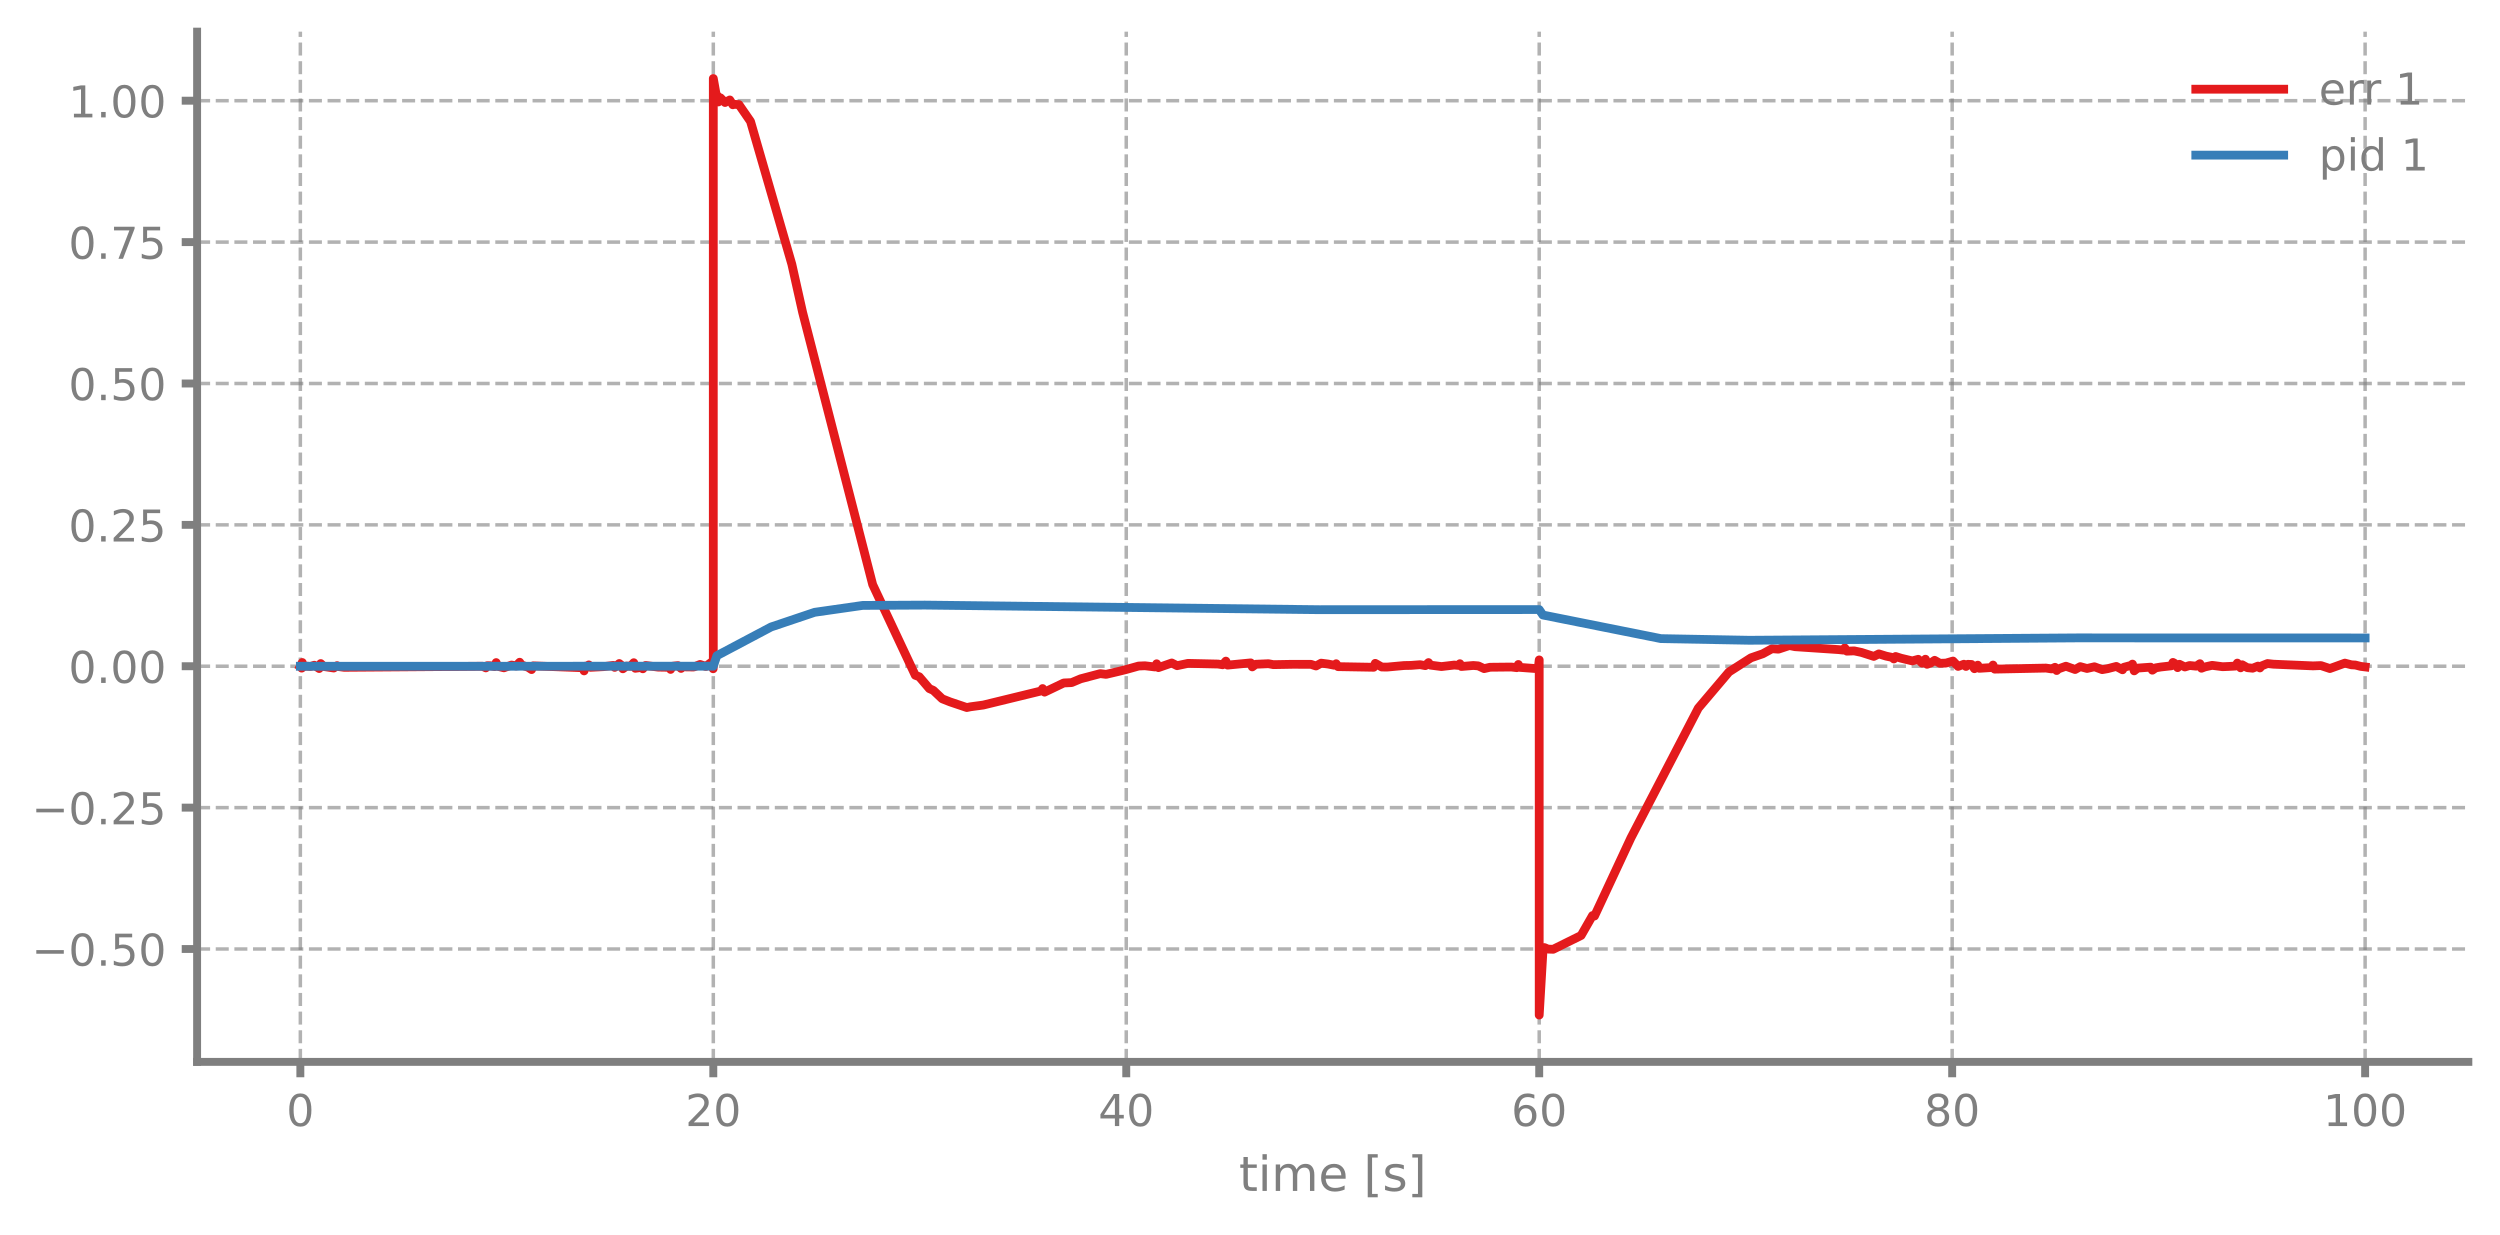
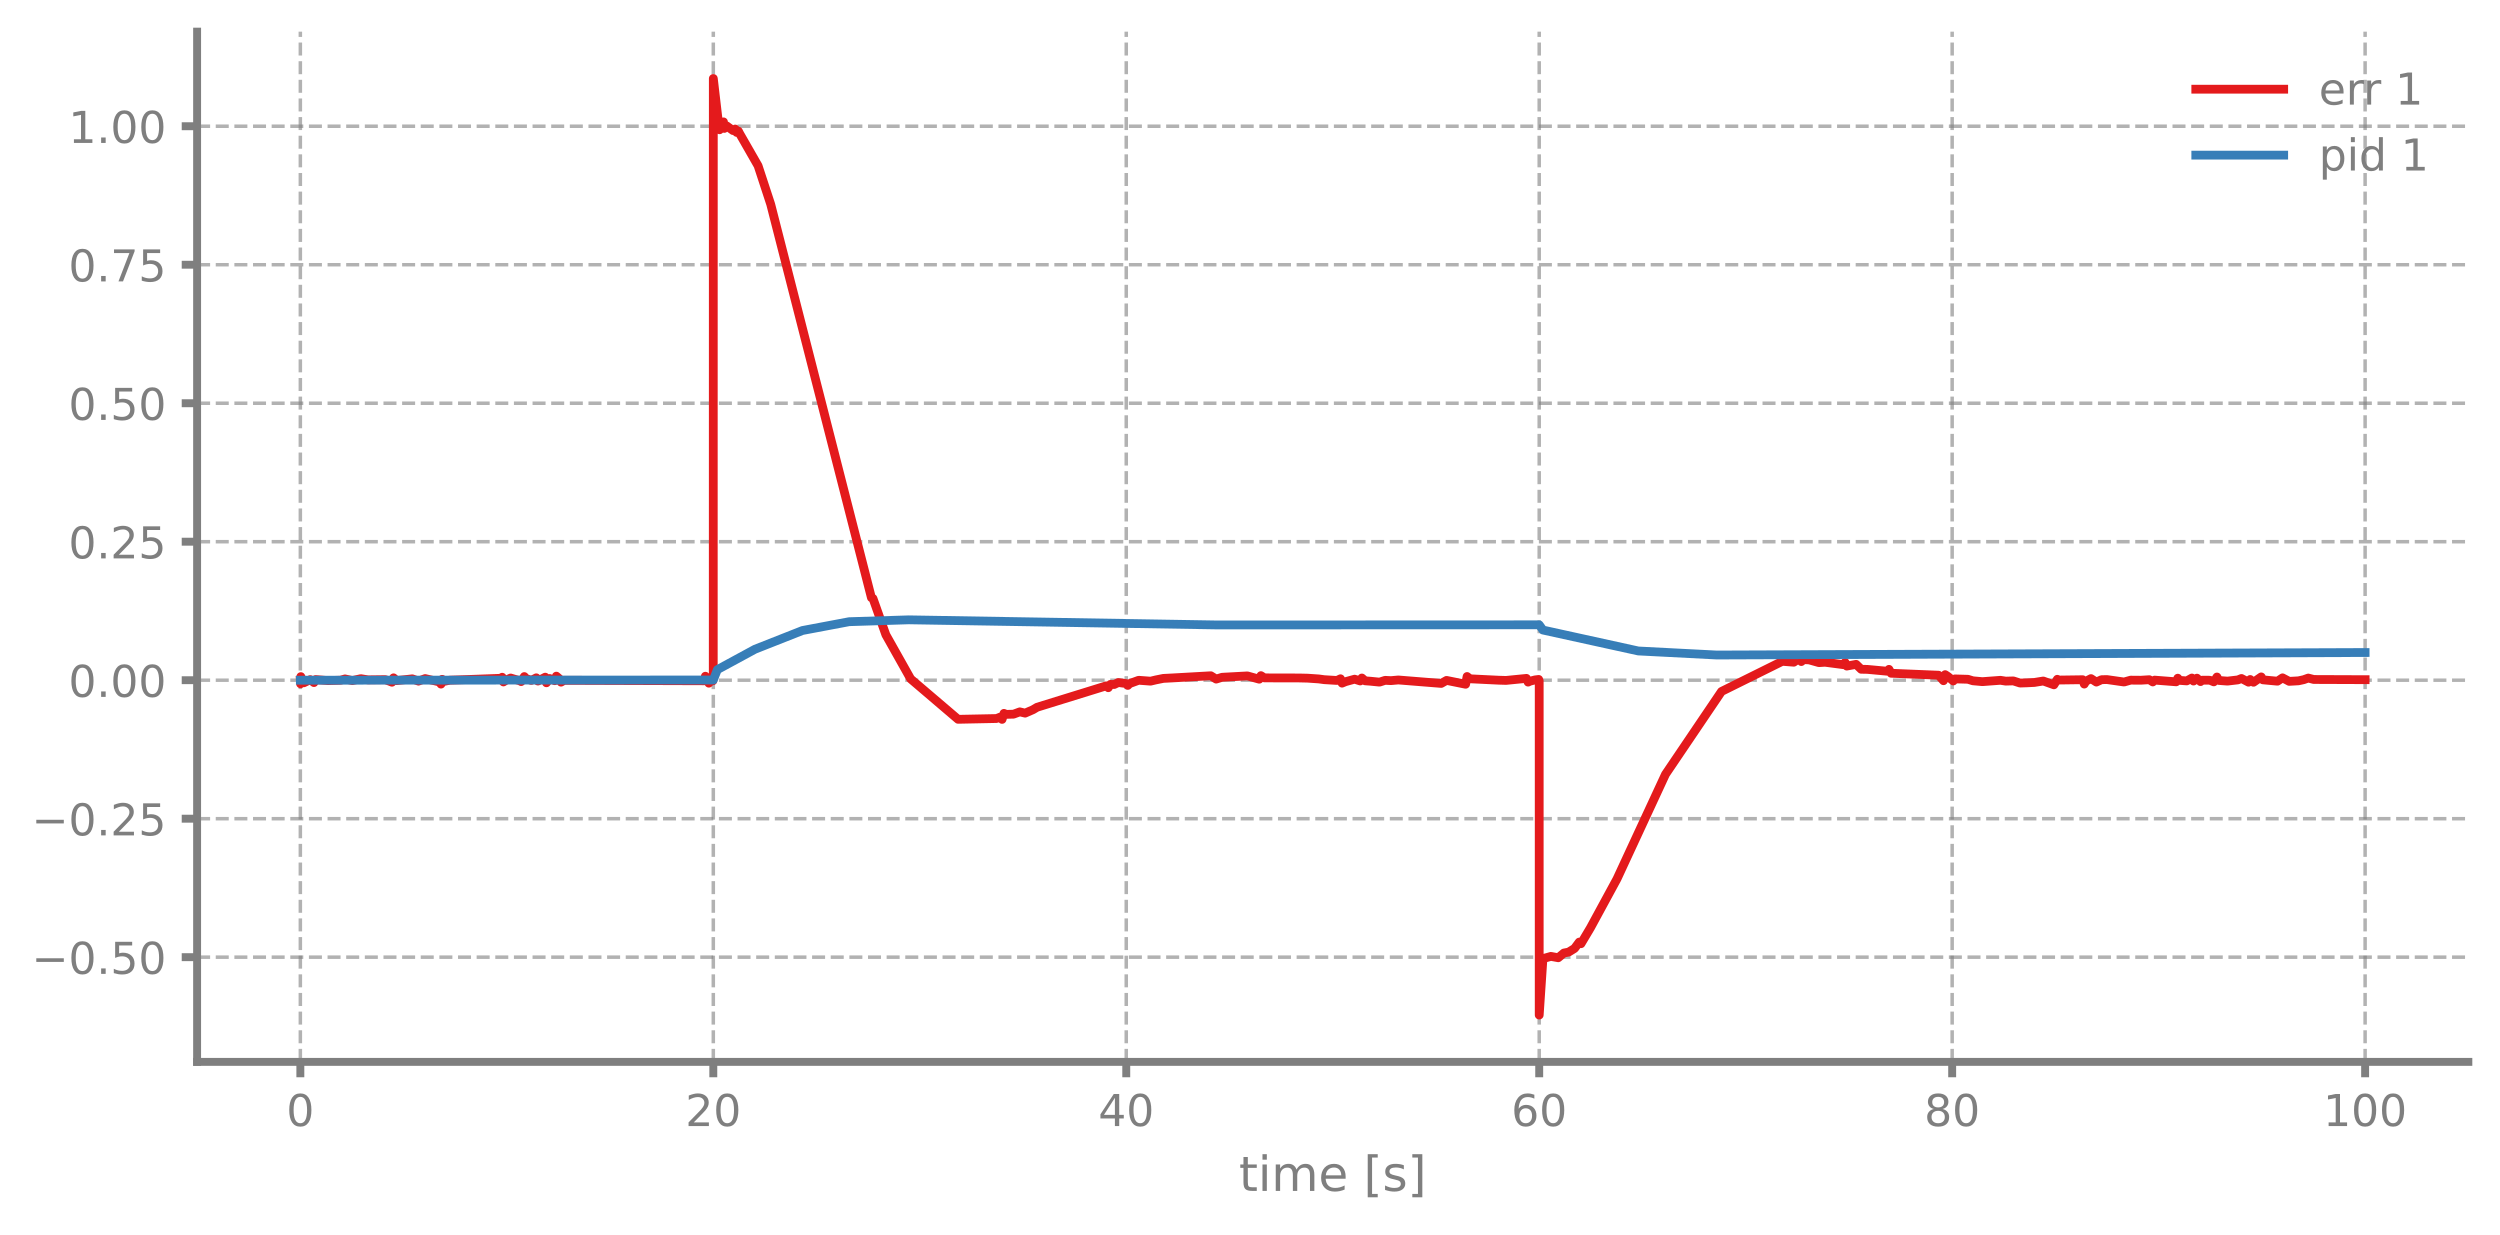
<svg xmlns="http://www.w3.org/2000/svg" xmlns:xlink="http://www.w3.org/1999/xlink" width="568.8pt" height="280.8pt" viewBox="0 0 568.8 280.8" version="1.1">
  <defs>
    <style type="text/css">*{stroke-linejoin: round; stroke-linecap: butt}</style>
  </defs>
  <g id="figure_1">
    <g id="patch_1">
      <path d="M 0 280.8  L 568.8 280.8  L 568.8 0  L 0 0  L 0 280.8  z " style="fill: none" />
    </g>
    <g id="axes_1">
      <g id="patch_2">
        <path d="M 44.845 241.599  L 561.6 241.599  L 561.6 7.2  L 44.845 7.2  L 44.845 241.599  z " style="fill: none" />
      </g>
      <g id="matplotlib.axis_1">
        <g id="xtick_1">
          <g id="line2d_1">
-             <path d="M 68.334 241.599  L 68.334 7.2  " clip-path="url(#p95e1f9a7b1)" style="fill: none; stroke-dasharray: 2.96,1.28; stroke-dashoffset: 0; stroke: #7f7f7f; stroke-opacity: 0.6; stroke-width: 0.8" />
+             <path d="M 68.334 241.599  L 68.334 7.2  " clip-path="url(#p761162a63c)" style="fill: none; stroke-dasharray: 2.96,1.28; stroke-dashoffset: 0; stroke: #7f7f7f; stroke-opacity: 0.6; stroke-width: 0.8" />
          </g>
          <g id="line2d_2">
            <defs>
-               <path id="m2f7bd6fad9" d="M 0 0  L 0 3.5  " style="stroke: #7f7f7f; stroke-width: 1.8" />
-             </defs>
-             <g>
-               <use xlink:href="#m2f7bd6fad9" x="68.334" y="241.599" style="fill: #7f7f7f; stroke: #7f7f7f; stroke-width: 1.8" />
+               <path id="mf335984072" d="M 0 0  L 0 3.5  " style="stroke: #7f7f7f; stroke-width: 1.8" />
+             </defs>
+             <g>
+               <use xlink:href="#mf335984072" x="68.334" y="241.599" style="fill: #7f7f7f; stroke: #7f7f7f; stroke-width: 1.8" />
            </g>
          </g>
          <g id="text_1">
            <g style="fill: #7f7f7f" transform="translate(65.15291 256.1968) scale(0.1 -0.1)">
              <defs>
                <path id="DejaVuSans-13" d="M 2034 4250  Q 1547 4250 1301 3770  Q 1056 3291 1056 2328  Q 1056 1369 1301 889  Q 1547 409 2034 409  Q 2525 409 2770 889  Q 3016 1369 3016 2328  Q 3016 3291 2770 3770  Q 2525 4250 2034 4250  z M 2034 4750  Q 2819 4750 3233 4129  Q 3647 3509 3647 2328  Q 3647 1150 3233 529  Q 2819 -91 2034 -91  Q 1250 -91 836 529  Q 422 1150 422 2328  Q 422 3509 836 4129  Q 1250 4750 2034 4750  z " transform="scale(0.015625)" />
              </defs>
              <use xlink:href="#DejaVuSans-13" />
            </g>
          </g>
        </g>
        <g id="xtick_2">
          <g id="line2d_3">
-             <path d="M 162.29 241.599  L 162.29 7.2  " clip-path="url(#p95e1f9a7b1)" style="fill: none; stroke-dasharray: 2.96,1.28; stroke-dashoffset: 0; stroke: #7f7f7f; stroke-opacity: 0.6; stroke-width: 0.8" />
+             <path d="M 162.29 241.599  L 162.29 7.2  " clip-path="url(#p761162a63c)" style="fill: none; stroke-dasharray: 2.96,1.28; stroke-dashoffset: 0; stroke: #7f7f7f; stroke-opacity: 0.6; stroke-width: 0.8" />
          </g>
          <g id="line2d_4">
            <g>
-               <use xlink:href="#m2f7bd6fad9" x="162.29" y="241.599" style="fill: #7f7f7f; stroke: #7f7f7f; stroke-width: 1.8" />
+               <use xlink:href="#mf335984072" x="162.29" y="241.599" style="fill: #7f7f7f; stroke: #7f7f7f; stroke-width: 1.8" />
            </g>
          </g>
          <g id="text_2">
            <g style="fill: #7f7f7f" transform="translate(155.9271 256.1968) scale(0.1 -0.1)">
              <defs>
                <path id="DejaVuSans-15" d="M 1228 531  L 3431 531  L 3431 0  L 469 0  L 469 531  Q 828 903 1448 1529  Q 2069 2156 2228 2338  Q 2531 2678 2651 2914  Q 2772 3150 2772 3378  Q 2772 3750 2511 3984  Q 2250 4219 1831 4219  Q 1534 4219 1204 4116  Q 875 4013 500 3803  L 500 4441  Q 881 4594 1212 4672  Q 1544 4750 1819 4750  Q 2544 4750 2975 4387  Q 3406 4025 3406 3419  Q 3406 3131 3298 2873  Q 3191 2616 2906 2266  Q 2828 2175 2409 1742  Q 1991 1309 1228 531  z " transform="scale(0.015625)" />
              </defs>
              <use xlink:href="#DejaVuSans-15" />
              <use xlink:href="#DejaVuSans-13" transform="translate(63.625 0)" />
            </g>
          </g>
        </g>
        <g id="xtick_3">
          <g id="line2d_5">
-             <path d="M 256.245 241.599  L 256.245 7.2  " clip-path="url(#p95e1f9a7b1)" style="fill: none; stroke-dasharray: 2.96,1.28; stroke-dashoffset: 0; stroke: #7f7f7f; stroke-opacity: 0.6; stroke-width: 0.8" />
+             <path d="M 256.245 241.599  L 256.245 7.2  " clip-path="url(#p761162a63c)" style="fill: none; stroke-dasharray: 2.96,1.28; stroke-dashoffset: 0; stroke: #7f7f7f; stroke-opacity: 0.6; stroke-width: 0.8" />
          </g>
          <g id="line2d_6">
            <g>
-               <use xlink:href="#m2f7bd6fad9" x="256.245" y="241.599" style="fill: #7f7f7f; stroke: #7f7f7f; stroke-width: 1.8" />
+               <use xlink:href="#mf335984072" x="256.245" y="241.599" style="fill: #7f7f7f; stroke: #7f7f7f; stroke-width: 1.8" />
            </g>
          </g>
          <g id="text_3">
            <g style="fill: #7f7f7f" transform="translate(249.8825 256.1968) scale(0.1 -0.1)">
              <defs>
                <path id="DejaVuSans-17" d="M 2419 4116  L 825 1625  L 2419 1625  L 2419 4116  z M 2253 4666  L 3047 4666  L 3047 1625  L 3713 1625  L 3713 1100  L 3047 1100  L 3047 0  L 2419 0  L 2419 1100  L 313 1100  L 313 1709  L 2253 4666  z " transform="scale(0.015625)" />
              </defs>
              <use xlink:href="#DejaVuSans-17" />
              <use xlink:href="#DejaVuSans-13" transform="translate(63.625 0)" />
            </g>
          </g>
        </g>
        <g id="xtick_4">
          <g id="line2d_7">
-             <path d="M 350.2 241.599  L 350.2 7.2  " clip-path="url(#p95e1f9a7b1)" style="fill: none; stroke-dasharray: 2.96,1.28; stroke-dashoffset: 0; stroke: #7f7f7f; stroke-opacity: 0.6; stroke-width: 0.8" />
+             <path d="M 350.2 241.599  L 350.2 7.2  " clip-path="url(#p761162a63c)" style="fill: none; stroke-dasharray: 2.96,1.28; stroke-dashoffset: 0; stroke: #7f7f7f; stroke-opacity: 0.6; stroke-width: 0.8" />
          </g>
          <g id="line2d_8">
            <g>
-               <use xlink:href="#m2f7bd6fad9" x="350.2" y="241.599" style="fill: #7f7f7f; stroke: #7f7f7f; stroke-width: 1.8" />
+               <use xlink:href="#mf335984072" x="350.2" y="241.599" style="fill: #7f7f7f; stroke: #7f7f7f; stroke-width: 1.8" />
            </g>
          </g>
          <g id="text_4">
            <g style="fill: #7f7f7f" transform="translate(343.8379 256.1968) scale(0.1 -0.1)">
              <defs>
                <path id="DejaVuSans-19" d="M 2113 2584  Q 1688 2584 1439 2293  Q 1191 2003 1191 1497  Q 1191 994 1439 701  Q 1688 409 2113 409  Q 2538 409 2786 701  Q 3034 994 3034 1497  Q 3034 2003 2786 2293  Q 2538 2584 2113 2584  z M 3366 4563  L 3366 3988  Q 3128 4100 2886 4159  Q 2644 4219 2406 4219  Q 1781 4219 1451 3797  Q 1122 3375 1075 2522  Q 1259 2794 1537 2939  Q 1816 3084 2150 3084  Q 2853 3084 3261 2657  Q 3669 2231 3669 1497  Q 3669 778 3244 343  Q 2819 -91 2113 -91  Q 1303 -91 875 529  Q 447 1150 447 2328  Q 447 3434 972 4092  Q 1497 4750 2381 4750  Q 2619 4750 2861 4703  Q 3103 4656 3366 4563  z " transform="scale(0.015625)" />
              </defs>
              <use xlink:href="#DejaVuSans-19" />
              <use xlink:href="#DejaVuSans-13" transform="translate(63.625 0)" />
            </g>
          </g>
        </g>
        <g id="xtick_5">
          <g id="line2d_9">
-             <path d="M 444.156 241.599  L 444.156 7.2  " clip-path="url(#p95e1f9a7b1)" style="fill: none; stroke-dasharray: 2.96,1.28; stroke-dashoffset: 0; stroke: #7f7f7f; stroke-opacity: 0.6; stroke-width: 0.8" />
+             <path d="M 444.156 241.599  L 444.156 7.2  " clip-path="url(#p761162a63c)" style="fill: none; stroke-dasharray: 2.96,1.28; stroke-dashoffset: 0; stroke: #7f7f7f; stroke-opacity: 0.6; stroke-width: 0.8" />
          </g>
          <g id="line2d_10">
            <g>
-               <use xlink:href="#m2f7bd6fad9" x="444.156" y="241.599" style="fill: #7f7f7f; stroke: #7f7f7f; stroke-width: 1.8" />
+               <use xlink:href="#mf335984072" x="444.156" y="241.599" style="fill: #7f7f7f; stroke: #7f7f7f; stroke-width: 1.8" />
            </g>
          </g>
          <g id="text_5">
            <g style="fill: #7f7f7f" transform="translate(437.7933 256.1968) scale(0.1 -0.1)">
              <defs>
                <path id="DejaVuSans-1b" d="M 2034 2216  Q 1584 2216 1326 1975  Q 1069 1734 1069 1313  Q 1069 891 1326 650  Q 1584 409 2034 409  Q 2484 409 2743 651  Q 3003 894 3003 1313  Q 3003 1734 2745 1975  Q 2488 2216 2034 2216  z M 1403 2484  Q 997 2584 770 2862  Q 544 3141 544 3541  Q 544 4100 942 4425  Q 1341 4750 2034 4750  Q 2731 4750 3128 4425  Q 3525 4100 3525 3541  Q 3525 3141 3298 2862  Q 3072 2584 2669 2484  Q 3125 2378 3379 2068  Q 3634 1759 3634 1313  Q 3634 634 3220 271  Q 2806 -91 2034 -91  Q 1263 -91 848 271  Q 434 634 434 1313  Q 434 1759 690 2068  Q 947 2378 1403 2484  z M 1172 3481  Q 1172 3119 1398 2916  Q 1625 2713 2034 2713  Q 2441 2713 2670 2916  Q 2900 3119 2900 3481  Q 2900 3844 2670 4047  Q 2441 4250 2034 4250  Q 1625 4250 1398 4047  Q 1172 3844 1172 3481  z " transform="scale(0.015625)" />
              </defs>
              <use xlink:href="#DejaVuSans-1b" />
              <use xlink:href="#DejaVuSans-13" transform="translate(63.625 0)" />
            </g>
          </g>
        </g>
        <g id="xtick_6">
          <g id="line2d_11">
-             <path d="M 538.111 241.599  L 538.111 7.2  " clip-path="url(#p95e1f9a7b1)" style="fill: none; stroke-dasharray: 2.96,1.28; stroke-dashoffset: 0; stroke: #7f7f7f; stroke-opacity: 0.6; stroke-width: 0.8" />
+             <path d="M 538.111 241.599  L 538.111 7.2  " clip-path="url(#p761162a63c)" style="fill: none; stroke-dasharray: 2.96,1.28; stroke-dashoffset: 0; stroke: #7f7f7f; stroke-opacity: 0.6; stroke-width: 0.8" />
          </g>
          <g id="line2d_12">
            <g>
-               <use xlink:href="#m2f7bd6fad9" x="538.111" y="241.599" style="fill: #7f7f7f; stroke: #7f7f7f; stroke-width: 1.8" />
+               <use xlink:href="#mf335984072" x="538.111" y="241.599" style="fill: #7f7f7f; stroke: #7f7f7f; stroke-width: 1.8" />
            </g>
          </g>
          <g id="text_6">
            <g style="fill: #7f7f7f" transform="translate(528.5674 256.1968) scale(0.1 -0.1)">
              <defs>
                <path id="DejaVuSans-14" d="M 794 531  L 1825 531  L 1825 4091  L 703 3866  L 703 4441  L 1819 4666  L 2450 4666  L 2450 531  L 3481 531  L 3481 0  L 794 0  L 794 531  z " transform="scale(0.015625)" />
              </defs>
              <use xlink:href="#DejaVuSans-14" />
              <use xlink:href="#DejaVuSans-13" transform="translate(63.625 0)" />
              <use xlink:href="#DejaVuSans-13" transform="translate(127.25 0)" />
            </g>
          </g>
        </g>
        <g id="text_7">
          <g style="fill: #7f7f7f" transform="translate(281.8921 270.9574) scale(0.11 -0.11)">
            <defs>
              <path id="DejaVuSans-57" d="M 1172 4494  L 1172 3500  L 2356 3500  L 2356 3053  L 1172 3053  L 1172 1153  Q 1172 725 1289 603  Q 1406 481 1766 481  L 2356 481  L 2356 0  L 1766 0  Q 1100 0 847 248  Q 594 497 594 1153  L 594 3053  L 172 3053  L 172 3500  L 594 3500  L 594 4494  L 1172 4494  z " transform="scale(0.015625)" />
              <path id="DejaVuSans-4c" d="M 603 3500  L 1178 3500  L 1178 0  L 603 0  L 603 3500  z M 603 4863  L 1178 4863  L 1178 4134  L 603 4134  L 603 4863  z " transform="scale(0.015625)" />
              <path id="DejaVuSans-50" d="M 3328 2828  Q 3544 3216 3844 3400  Q 4144 3584 4550 3584  Q 5097 3584 5394 3201  Q 5691 2819 5691 2113  L 5691 0  L 5113 0  L 5113 2094  Q 5113 2597 4934 2840  Q 4756 3084 4391 3084  Q 3944 3084 3684 2787  Q 3425 2491 3425 1978  L 3425 0  L 2847 0  L 2847 2094  Q 2847 2600 2669 2842  Q 2491 3084 2119 3084  Q 1678 3084 1418 2786  Q 1159 2488 1159 1978  L 1159 0  L 581 0  L 581 3500  L 1159 3500  L 1159 2956  Q 1356 3278 1631 3431  Q 1906 3584 2284 3584  Q 2666 3584 2933 3390  Q 3200 3197 3328 2828  z " transform="scale(0.015625)" />
              <path id="DejaVuSans-48" d="M 3597 1894  L 3597 1613  L 953 1613  Q 991 1019 1311 708  Q 1631 397 2203 397  Q 2534 397 2845 478  Q 3156 559 3463 722  L 3463 178  Q 3153 47 2828 -22  Q 2503 -91 2169 -91  Q 1331 -91 842 396  Q 353 884 353 1716  Q 353 2575 817 3079  Q 1281 3584 2069 3584  Q 2775 3584 3186 3129  Q 3597 2675 3597 1894  z M 3022 2063  Q 3016 2534 2758 2815  Q 2500 3097 2075 3097  Q 1594 3097 1305 2825  Q 1016 2553 972 2059  L 3022 2063  z " transform="scale(0.015625)" />
              <path id="DejaVuSans-3" transform="scale(0.015625)" />
              <path id="DejaVuSans-3e" d="M 550 4863  L 1875 4863  L 1875 4416  L 1125 4416  L 1125 -397  L 1875 -397  L 1875 -844  L 550 -844  L 550 4863  z " transform="scale(0.015625)" />
              <path id="DejaVuSans-56" d="M 2834 3397  L 2834 2853  Q 2591 2978 2328 3040  Q 2066 3103 1784 3103  Q 1356 3103 1142 2972  Q 928 2841 928 2578  Q 928 2378 1081 2264  Q 1234 2150 1697 2047  L 1894 2003  Q 2506 1872 2764 1633  Q 3022 1394 3022 966  Q 3022 478 2636 193  Q 2250 -91 1575 -91  Q 1294 -91 989 -36  Q 684 19 347 128  L 347 722  Q 666 556 975 473  Q 1284 391 1588 391  Q 1994 391 2212 530  Q 2431 669 2431 922  Q 2431 1156 2273 1281  Q 2116 1406 1581 1522  L 1381 1569  Q 847 1681 609 1914  Q 372 2147 372 2553  Q 372 3047 722 3315  Q 1072 3584 1716 3584  Q 2034 3584 2315 3537  Q 2597 3491 2834 3397  z " transform="scale(0.015625)" />
              <path id="DejaVuSans-40" d="M 1947 4863  L 1947 -844  L 622 -844  L 622 -397  L 1369 -397  L 1369 4416  L 622 4416  L 622 4863  L 1947 4863  z " transform="scale(0.015625)" />
            </defs>
            <use xlink:href="#DejaVuSans-57" />
            <use xlink:href="#DejaVuSans-4c" transform="translate(39.20312 0)" />
            <use xlink:href="#DejaVuSans-50" transform="translate(66.98438 0)" />
            <use xlink:href="#DejaVuSans-48" transform="translate(164.3906 0)" />
            <use xlink:href="#DejaVuSans-3" transform="translate(225.9219 0)" />
            <use xlink:href="#DejaVuSans-3e" transform="translate(257.7031 0)" />
            <use xlink:href="#DejaVuSans-56" transform="translate(296.7188 0)" />
            <use xlink:href="#DejaVuSans-40" transform="translate(348.8125 0)" />
          </g>
        </g>
      </g>
      <g id="matplotlib.axis_2">
        <g id="ytick_1">
          <g id="line2d_13">
-             <path d="M 44.845 215.917  L 561.6 215.917  " clip-path="url(#p95e1f9a7b1)" style="fill: none; stroke-dasharray: 2.96,1.28; stroke-dashoffset: 0; stroke: #7f7f7f; stroke-opacity: 0.6; stroke-width: 0.8" />
+             <path d="M 44.845 217.776  L 561.6 217.776  " clip-path="url(#p761162a63c)" style="fill: none; stroke-dasharray: 2.96,1.28; stroke-dashoffset: 0; stroke: #7f7f7f; stroke-opacity: 0.6; stroke-width: 0.8" />
          </g>
          <g id="line2d_14">
            <defs>
-               <path id="m8bd00903ae" d="M 0 0  L -3.5 0  " style="stroke: #7f7f7f; stroke-width: 1.8" />
-             </defs>
-             <g>
-               <use xlink:href="#m8bd00903ae" x="44.845" y="215.917" style="fill: #7f7f7f; stroke: #7f7f7f; stroke-width: 1.8" />
+               <path id="m9ffe0c17ba" d="M 0 0  L -3.5 0  " style="stroke: #7f7f7f; stroke-width: 1.8" />
+             </defs>
+             <g>
+               <use xlink:href="#m9ffe0c17ba" x="44.845" y="217.776" style="fill: #7f7f7f; stroke: #7f7f7f; stroke-width: 1.8" />
            </g>
          </g>
          <g id="text_8">
-             <g style="fill: #7f7f7f" transform="translate(7.2 219.7157) scale(0.1 -0.1)">
+             <g style="fill: #7f7f7f" transform="translate(7.2 221.575) scale(0.1 -0.1)">
              <defs>
                <path id="DejaVuSans-c9c" d="M 678 2272  L 4684 2272  L 4684 1741  L 678 1741  L 678 2272  z " transform="scale(0.015625)" />
                <path id="DejaVuSans-11" d="M 684 794  L 1344 794  L 1344 0  L 684 0  L 684 794  z " transform="scale(0.015625)" />
                <path id="DejaVuSans-18" d="M 691 4666  L 3169 4666  L 3169 4134  L 1269 4134  L 1269 2991  Q 1406 3038 1543 3061  Q 1681 3084 1819 3084  Q 2600 3084 3056 2656  Q 3513 2228 3513 1497  Q 3513 744 3044 326  Q 2575 -91 1722 -91  Q 1428 -91 1123 -41  Q 819 9 494 109  L 494 744  Q 775 591 1075 516  Q 1375 441 1709 441  Q 2250 441 2565 725  Q 2881 1009 2881 1497  Q 2881 1984 2565 2268  Q 2250 2553 1709 2553  Q 1456 2553 1204 2497  Q 953 2441 691 2322  L 691 4666  z " transform="scale(0.015625)" />
              </defs>
              <use xlink:href="#DejaVuSans-c9c" />
              <use xlink:href="#DejaVuSans-13" transform="translate(83.79688 0)" />
              <use xlink:href="#DejaVuSans-11" transform="translate(147.4219 0)" />
              <use xlink:href="#DejaVuSans-18" transform="translate(179.2031 0)" />
              <use xlink:href="#DejaVuSans-13" transform="translate(242.8281 0)" />
            </g>
          </g>
        </g>
        <g id="ytick_2">
          <g id="line2d_15">
-             <path d="M 44.845 183.75  L 561.6 183.75  " clip-path="url(#p95e1f9a7b1)" style="fill: none; stroke-dasharray: 2.96,1.28; stroke-dashoffset: 0; stroke: #7f7f7f; stroke-opacity: 0.6; stroke-width: 0.8" />
+             <path d="M 44.845 186.267  L 561.6 186.267  " clip-path="url(#p761162a63c)" style="fill: none; stroke-dasharray: 2.96,1.28; stroke-dashoffset: 0; stroke: #7f7f7f; stroke-opacity: 0.6; stroke-width: 0.8" />
          </g>
          <g id="line2d_16">
            <g>
-               <use xlink:href="#m8bd00903ae" x="44.845" y="183.75" style="fill: #7f7f7f; stroke: #7f7f7f; stroke-width: 1.8" />
+               <use xlink:href="#m9ffe0c17ba" x="44.845" y="186.267" style="fill: #7f7f7f; stroke: #7f7f7f; stroke-width: 1.8" />
            </g>
          </g>
          <g id="text_9">
-             <g style="fill: #7f7f7f" transform="translate(7.2 187.5487) scale(0.1 -0.1)">
+             <g style="fill: #7f7f7f" transform="translate(7.2 190.0662) scale(0.1 -0.1)">
              <use xlink:href="#DejaVuSans-c9c" />
              <use xlink:href="#DejaVuSans-13" transform="translate(83.79688 0)" />
              <use xlink:href="#DejaVuSans-11" transform="translate(147.4219 0)" />
              <use xlink:href="#DejaVuSans-15" transform="translate(179.2031 0)" />
              <use xlink:href="#DejaVuSans-18" transform="translate(242.8281 0)" />
            </g>
          </g>
        </g>
        <g id="ytick_3">
          <g id="line2d_17">
-             <path d="M 44.845 151.583  L 561.6 151.583  " clip-path="url(#p95e1f9a7b1)" style="fill: none; stroke-dasharray: 2.96,1.28; stroke-dashoffset: 0; stroke: #7f7f7f; stroke-opacity: 0.6; stroke-width: 0.8" />
+             <path d="M 44.845 154.759  L 561.6 154.759  " clip-path="url(#p761162a63c)" style="fill: none; stroke-dasharray: 2.96,1.28; stroke-dashoffset: 0; stroke: #7f7f7f; stroke-opacity: 0.6; stroke-width: 0.8" />
          </g>
          <g id="line2d_18">
            <g>
-               <use xlink:href="#m8bd00903ae" x="44.845" y="151.583" style="fill: #7f7f7f; stroke: #7f7f7f; stroke-width: 1.8" />
+               <use xlink:href="#m9ffe0c17ba" x="44.845" y="154.759" style="fill: #7f7f7f; stroke: #7f7f7f; stroke-width: 1.8" />
            </g>
          </g>
          <g id="text_10">
-             <g style="fill: #7f7f7f" transform="translate(15.57969 155.3818) scale(0.1 -0.1)">
+             <g style="fill: #7f7f7f" transform="translate(15.57969 158.5573) scale(0.1 -0.1)">
              <use xlink:href="#DejaVuSans-13" />
              <use xlink:href="#DejaVuSans-11" transform="translate(63.625 0)" />
              <use xlink:href="#DejaVuSans-13" transform="translate(95.40625 0)" />
              <use xlink:href="#DejaVuSans-13" transform="translate(159.0312 0)" />
            </g>
          </g>
        </g>
        <g id="ytick_4">
          <g id="line2d_19">
-             <path d="M 44.845 119.416  L 561.6 119.416  " clip-path="url(#p95e1f9a7b1)" style="fill: none; stroke-dasharray: 2.96,1.28; stroke-dashoffset: 0; stroke: #7f7f7f; stroke-opacity: 0.6; stroke-width: 0.8" />
+             <path d="M 44.845 123.25  L 561.6 123.25  " clip-path="url(#p761162a63c)" style="fill: none; stroke-dasharray: 2.96,1.28; stroke-dashoffset: 0; stroke: #7f7f7f; stroke-opacity: 0.6; stroke-width: 0.8" />
          </g>
          <g id="line2d_20">
            <g>
-               <use xlink:href="#m8bd00903ae" x="44.845" y="119.416" style="fill: #7f7f7f; stroke: #7f7f7f; stroke-width: 1.8" />
+               <use xlink:href="#m9ffe0c17ba" x="44.845" y="123.25" style="fill: #7f7f7f; stroke: #7f7f7f; stroke-width: 1.8" />
            </g>
          </g>
          <g id="text_11">
-             <g style="fill: #7f7f7f" transform="translate(15.57969 123.2148) scale(0.1 -0.1)">
+             <g style="fill: #7f7f7f" transform="translate(15.57969 127.0485) scale(0.1 -0.1)">
              <use xlink:href="#DejaVuSans-13" />
              <use xlink:href="#DejaVuSans-11" transform="translate(63.625 0)" />
              <use xlink:href="#DejaVuSans-15" transform="translate(95.40625 0)" />
              <use xlink:href="#DejaVuSans-18" transform="translate(159.0312 0)" />
            </g>
          </g>
        </g>
        <g id="ytick_5">
          <g id="line2d_21">
-             <path d="M 44.845 87.249  L 561.6 87.249  " clip-path="url(#p95e1f9a7b1)" style="fill: none; stroke-dasharray: 2.96,1.28; stroke-dashoffset: 0; stroke: #7f7f7f; stroke-opacity: 0.6; stroke-width: 0.8" />
+             <path d="M 44.845 91.741  L 561.6 91.741  " clip-path="url(#p761162a63c)" style="fill: none; stroke-dasharray: 2.96,1.28; stroke-dashoffset: 0; stroke: #7f7f7f; stroke-opacity: 0.6; stroke-width: 0.8" />
          </g>
          <g id="line2d_22">
            <g>
-               <use xlink:href="#m8bd00903ae" x="44.845" y="87.249" style="fill: #7f7f7f; stroke: #7f7f7f; stroke-width: 1.8" />
+               <use xlink:href="#m9ffe0c17ba" x="44.845" y="91.741" style="fill: #7f7f7f; stroke: #7f7f7f; stroke-width: 1.8" />
            </g>
          </g>
          <g id="text_12">
-             <g style="fill: #7f7f7f" transform="translate(15.57969 91.04784) scale(0.1 -0.1)">
+             <g style="fill: #7f7f7f" transform="translate(15.57969 95.53968) scale(0.1 -0.1)">
              <use xlink:href="#DejaVuSans-13" />
              <use xlink:href="#DejaVuSans-11" transform="translate(63.625 0)" />
              <use xlink:href="#DejaVuSans-18" transform="translate(95.40625 0)" />
              <use xlink:href="#DejaVuSans-13" transform="translate(159.0312 0)" />
            </g>
          </g>
        </g>
        <g id="ytick_6">
          <g id="line2d_23">
-             <path d="M 44.845 55.082  L 561.6 55.082  " clip-path="url(#p95e1f9a7b1)" style="fill: none; stroke-dasharray: 2.96,1.28; stroke-dashoffset: 0; stroke: #7f7f7f; stroke-opacity: 0.6; stroke-width: 0.8" />
+             <path d="M 44.845 60.232  L 561.6 60.232  " clip-path="url(#p761162a63c)" style="fill: none; stroke-dasharray: 2.96,1.28; stroke-dashoffset: 0; stroke: #7f7f7f; stroke-opacity: 0.6; stroke-width: 0.8" />
          </g>
          <g id="line2d_24">
            <g>
-               <use xlink:href="#m8bd00903ae" x="44.845" y="55.082" style="fill: #7f7f7f; stroke: #7f7f7f; stroke-width: 1.8" />
+               <use xlink:href="#m9ffe0c17ba" x="44.845" y="60.232" style="fill: #7f7f7f; stroke: #7f7f7f; stroke-width: 1.8" />
            </g>
          </g>
          <g id="text_13">
-             <g style="fill: #7f7f7f" transform="translate(15.57969 58.88088) scale(0.1 -0.1)">
+             <g style="fill: #7f7f7f" transform="translate(15.57969 64.03085) scale(0.1 -0.1)">
              <defs>
                <path id="DejaVuSans-1a" d="M 525 4666  L 3525 4666  L 3525 4397  L 1831 0  L 1172 0  L 2766 4134  L 525 4134  L 525 4666  z " transform="scale(0.015625)" />
              </defs>
              <use xlink:href="#DejaVuSans-13" />
              <use xlink:href="#DejaVuSans-11" transform="translate(63.625 0)" />
              <use xlink:href="#DejaVuSans-1a" transform="translate(95.40625 0)" />
              <use xlink:href="#DejaVuSans-18" transform="translate(159.0312 0)" />
            </g>
          </g>
        </g>
        <g id="ytick_7">
          <g id="line2d_25">
-             <path d="M 44.845 22.915  L 561.6 22.915  " clip-path="url(#p95e1f9a7b1)" style="fill: none; stroke-dasharray: 2.96,1.28; stroke-dashoffset: 0; stroke: #7f7f7f; stroke-opacity: 0.6; stroke-width: 0.8" />
+             <path d="M 44.845 28.723  L 561.6 28.723  " clip-path="url(#p761162a63c)" style="fill: none; stroke-dasharray: 2.96,1.28; stroke-dashoffset: 0; stroke: #7f7f7f; stroke-opacity: 0.6; stroke-width: 0.8" />
          </g>
          <g id="line2d_26">
            <g>
-               <use xlink:href="#m8bd00903ae" x="44.845" y="22.915" style="fill: #7f7f7f; stroke: #7f7f7f; stroke-width: 1.8" />
+               <use xlink:href="#m9ffe0c17ba" x="44.845" y="28.723" style="fill: #7f7f7f; stroke: #7f7f7f; stroke-width: 1.8" />
            </g>
          </g>
          <g id="text_14">
-             <g style="fill: #7f7f7f" transform="translate(15.57969 26.71392) scale(0.1 -0.1)">
+             <g style="fill: #7f7f7f" transform="translate(15.57969 32.52202) scale(0.1 -0.1)">
              <use xlink:href="#DejaVuSans-14" />
              <use xlink:href="#DejaVuSans-11" transform="translate(63.625 0)" />
              <use xlink:href="#DejaVuSans-13" transform="translate(95.40625 0)" />
              <use xlink:href="#DejaVuSans-13" transform="translate(159.0312 0)" />
            </g>
          </g>
        </g>
      </g>
      <g id="line2d_27">
-         <path d="M 68.334 151.583  L 68.774 150.736  L 68.641 152.012  L 69.28 151.531  L 70.645 151.635  L 71.512 151.358  L 72.619 152.104  L 72.973 150.975  L 73.669 151.64  L 74.87 151.827  L 75.94 151.987  L 76.691 151.452  L 77.045 151.658  L 78.323 151.834  L 109.754 151.585  L 110.537 151.954  L 110.862 151.463  L 111.569 151.478  L 112.537 151.657  L 112.887 150.753  L 113.265 151.6  L 114.651 151.94  L 116.395 151.308  L 117.437 151.521  L 118.235 150.672  L 118.639 151.284  L 120.168 151.829  L 120.943 152.342  L 121.305 151.496  L 132.62 151.925  L 132.892 152.639  L 133.227 151.56  L 133.548 151.654  L 133.962 151.281  L 134.36 151.832  L 137.344 151.673  L 139.533 151.393  L 139.85 151.842  L 140.206 151.569  L 140.894 150.967  L 141.354 151.347  L 141.71 152.164  L 142.529 151.546  L 143.469 151.576  L 144.193 150.782  L 144.542 152.048  L 145.92 151.854  L 146.254 152.164  L 146.901 151.409  L 149.728 151.783  L 152.188 151.825  L 152.578 152.303  L 152.992 151.59  L 154.249 151.439  L 154.959 152.079  L 155.29 151.723  L 157.85 151.759  L 159.275 151.174  L 160.591 151.629  L 162.075 150.505  L 162.256 152.155  L 162.289 150.702  L 162.292 17.855  L 163.103 22.436  L 163.299 21.857  L 163.454 23.191  L 163.92 22.262  L 164.965 23.324  L 166.043 22.742  L 166.733 23.837  L 167.019 23.738  L 168.12 23.798  L 170.758 27.624  L 180.158 60.121  L 182.607 71.063  L 198.555 133.019  L 208.242 153.636  L 209.147 153.975  L 211.45 156.675  L 212.348 157.07  L 214.373 158.988  L 216.162 159.696  L 219.961 160.978  L 220.801 160.808  L 223.713 160.413  L 236.868 157.209  L 237.213 156.66  L 237.659 157.476  L 242.027 155.388  L 243.806 155.308  L 245.873 154.439  L 250.332 153.263  L 251.657 153.43  L 254.556 152.745  L 256.095 152.365  L 259.05 151.538  L 260.493 151.477  L 262.784 151.748  L 263.163 151.024  L 263.566 151.897  L 266.596 150.84  L 267.819 151.456  L 270.284 150.93  L 277.114 151.085  L 278.177 151.245  L 278.911 150.421  L 279.305 151.326  L 284.559 150.82  L 284.916 151.729  L 285.706 151.134  L 288.584 151.006  L 289.728 151.219  L 294.063 151.141  L 298.259 151.147  L 299.416 151.525  L 300.593 150.881  L 302.163 151.081  L 303.549 151.353  L 304.007 151.013  L 304.426 151.673  L 312.538 151.816  L 312.897 150.927  L 313.248 151.118  L 314.374 151.758  L 315.571 151.777  L 319.467 151.421  L 321.017 151.392  L 323.11 151.232  L 324.285 151.445  L 325.015 150.755  L 325.458 151.329  L 327.96 151.657  L 330.862 151.314  L 331.772 151.39  L 332.153 151.008  L 332.499 151.644  L 335.198 151.41  L 336.339 151.501  L 337.674 152.125  L 339.014 151.814  L 343.865 151.763  L 345.112 151.908  L 345.455 151.181  L 345.795 151.842  L 349.976 152.154  L 350.2 150.145  L 350.201 230.945  L 351.033 216.731  L 351.392 215.594  L 352.2 215.94  L 353.381 215.982  L 359.736 212.836  L 362.33 208.306  L 362.783 208.414  L 371.071 190.631  L 386.398 161.114  L 393.384 152.874  L 398.387 149.668  L 401.074 148.742  L 403.177 147.591  L 404.622 147.703  L 407.126 146.874  L 408.403 147.135  L 418.309 147.798  L 419.38 147.912  L 419.716 147.413  L 420.197 148.154  L 421.857 148.09  L 423.525 148.442  L 426.328 149.345  L 427.471 148.771  L 429.125 149.282  L 430.467 149.564  L 430.895 149.925  L 431.289 149.365  L 432.506 149.752  L 435.088 150.369  L 436.435 150.005  L 437.322 150.877  L 437.681 150.413  L 438.071 149.985  L 438.443 151.143  L 439.294 150.839  L 440.169 150.238  L 441.367 150.912  L 442.725 150.868  L 444.352 150.406  L 445.507 151.621  L 446.833 151.124  L 447.301 151.632  L 447.723 151.145  L 448.568 151.177  L 449.228 152.143  L 449.609 151.627  L 449.98 151.338  L 450.32 152.055  L 453.067 151.883  L 453.451 151.314  L 453.826 152.24  L 465.504 152  L 466.776 152.194  L 467.554 151.825  L 467.932 152.558  L 468.335 152.187  L 470.039 151.577  L 472.13 152.33  L 473.299 151.672  L 474.842 152.094  L 476.523 151.702  L 478.293 152.356  L 479.543 152.134  L 481.501 151.623  L 482.914 152.39  L 483.234 151.817  L 484.847 151.391  L 485.18 151.099  L 485.569 152.632  L 486.352 152.004  L 489.315 151.791  L 489.704 152.481  L 490.486 151.942  L 491.625 151.756  L 494.02 151.49  L 494.388 150.717  L 494.757 150.916  L 495.452 151.899  L 495.873 151.137  L 497.104 151.751  L 498.181 151.416  L 499.686 151.567  L 500.529 151.006  L 500.882 152.039  L 501.65 151.744  L 503.303 151.378  L 505.684 151.69  L 506.994 151.633  L 508.63 151.546  L 509.037 150.868  L 509.414 151.371  L 509.782 151.946  L 510.155 151.252  L 511.3 151.908  L 512.52 152.031  L 513.733 151.549  L 514.175 151.97  L 514.583 151.497  L 515.907 150.967  L 517.239 151.116  L 526.267 151.501  L 528.061 151.431  L 530.091 152.108  L 531.829 151.485  L 533.508 150.872  L 535.001 151.261  L 535.883 151.306  L 537.119 151.618  L 538.111 151.742  L 538.111 151.742  " clip-path="url(#p95e1f9a7b1)" style="fill: none; stroke: #e41a1c; stroke-width: 2; stroke-linecap: square" />
+         <path d="M 68.334 154.759  L 68.381 155.574  L 68.447 153.945  L 69.129 155.348  L 70.591 154.633  L 71.43 155.301  L 71.816 154.614  L 74.625 154.848  L 77.508 154.762  L 78.495 154.467  L 80.165 154.843  L 82.089 154.413  L 83.736 154.683  L 87.671 154.633  L 89.18 155.217  L 89.545 154.224  L 90.232 154.852  L 93.805 154.448  L 95.213 154.971  L 96.731 154.388  L 100.04 155.172  L 100.336 155.648  L 100.604 154.564  L 100.894 155.06  L 102.348 154.756  L 113.951 154.322  L 114.255 154.088  L 114.541 155.153  L 115.258 154.686  L 116.18 154.263  L 118.257 154.886  L 118.569 155.073  L 119.292 153.934  L 119.638 154.344  L 120.869 154.803  L 122.017 154.218  L 122.394 154.952  L 123.131 154.548  L 124.056 154.071  L 124.326 155.346  L 125.062 154.369  L 126.213 154.869  L 126.581 153.838  L 127.285 154.44  L 127.647 155.2  L 128.364 154.782  L 160.28 154.891  L 160.488 153.858  L 161.003 154.671  L 161.279 155.436  L 161.921 154.586  L 162.19 154.896  L 162.259 153.49  L 162.281 153.843  L 162.294 17.855  L 163.554 28.716  L 163.721 29.521  L 163.882 28.229  L 164.41 29.108  L 164.606 27.729  L 164.795 29.218  L 165.343 28.653  L 166.772 29.701  L 167.275 29.359  L 167.605 30.123  L 167.997 29.83  L 168.31 30.436  L 172.479 37.719  L 175.355 46.484  L 198.265 135.989  L 198.618 136.155  L 201.556 144.434  L 207.194 154.458  L 217.983 163.658  L 226.743 163.478  L 227.621 163.126  L 227.991 163.675  L 228.422 162.307  L 228.929 162.531  L 230.595 162.489  L 232.016 161.964  L 233.235 162.253  L 235.04 161.463  L 235.964 160.913  L 251.678 156.047  L 252.155 156.467  L 252.626 155.717  L 253.501 155.74  L 254.448 155.283  L 256.216 155.524  L 256.603 155.941  L 256.998 155.532  L 259.071 154.776  L 261.775 154.978  L 262.966 154.697  L 264.672 154.351  L 266.819 154.239  L 275.482 153.748  L 276.703 154.508  L 278.059 154.093  L 283.81 153.78  L 286.504 154.53  L 286.888 153.728  L 287.687 154.232  L 295.634 154.252  L 297.498 154.297  L 300.033 154.47  L 301.292 154.64  L 304.182 154.817  L 304.989 154.435  L 305.344 155.426  L 306.142 155.094  L 308.199 154.528  L 309.477 154.933  L 309.853 154.26  L 310.599 154.902  L 311.809 154.993  L 313.871 155.198  L 315.142 154.79  L 316.461 154.857  L 318.154 154.707  L 327.913 155.491  L 329.12 154.805  L 333.458 155.681  L 333.789 153.922  L 334.463 154.442  L 341.01 154.762  L 342.653 154.809  L 347.3 154.347  L 347.673 155.196  L 348.074 154.997  L 349.242 154.691  L 350.08 154.585  L 350.2 154.88  L 350.201 230.945  L 351.052 218.111  L 352.855 217.597  L 354.533 217.906  L 355.82 216.831  L 356.887 216.624  L 358.243 215.784  L 359.308 214.348  L 359.706 214.713  L 361.861 211.096  L 367.899 199.973  L 378.935 176.171  L 391.682 157.32  L 405.508 150.464  L 408.123 150.665  L 409.369 149.796  L 409.836 150.516  L 410.303 150.075  L 411.628 150.139  L 413.848 150.764  L 415.243 150.676  L 419.384 151.22  L 419.796 150.724  L 420.173 151.545  L 422.301 151.154  L 423.459 152.271  L 424.873 152.3  L 429.391 152.718  L 429.776 152.293  L 430.257 153.176  L 441.066 153.625  L 442.183 154.873  L 442.565 153.499  L 443.249 153.949  L 444.407 154.932  L 444.784 154.466  L 447.743 154.549  L 448.875 154.894  L 451.038 155.089  L 455.139 154.784  L 456.342 154.97  L 458.08 154.922  L 459.609 155.409  L 461.135 155.358  L 462.844 155.274  L 464.887 154.943  L 467.305 155.806  L 468.084 154.552  L 468.474 154.726  L 473.839 154.65  L 474.211 155.639  L 474.586 154.992  L 475.741 154.396  L 476.966 155.186  L 478.138 154.644  L 479.367 154.613  L 483.264 155.17  L 484.765 154.747  L 487.036 154.768  L 489.013 154.646  L 489.802 155.154  L 490.227 154.742  L 495.128 155.125  L 495.491 154.305  L 495.858 154.797  L 497.522 154.918  L 498.701 154.266  L 499.068 154.951  L 499.848 154.298  L 500.663 155.074  L 501.072 154.756  L 502.798 154.767  L 503.681 155.137  L 504.402 154.033  L 504.81 154.818  L 506.791 154.968  L 509.174 154.688  L 509.977 154.367  L 511.587 155.212  L 511.963 154.601  L 512.715 155.228  L 514.474 154.01  L 514.855 154.676  L 518.17 154.985  L 519.326 154.225  L 520.835 155.023  L 522.943 154.901  L 524.151 154.638  L 525.175 154.273  L 526.432 154.596  L 538.111 154.641  L 538.111 154.641  " clip-path="url(#p761162a63c)" style="fill: none; stroke: #e41a1c; stroke-width: 2; stroke-linecap: square" />
      </g>
      <g id="line2d_28">
-         <path d="M 68.334 151.583  L 88.232 151.589  L 162.289 151.574  L 163.103 149.182  L 175.441 142.647  L 185.348 139.312  L 196.293 137.743  L 210.428 137.67  L 300.2 138.718  L 330.017 138.699  L 350.2 138.688  L 351.033 139.927  L 377.908 145.302  L 398.011 145.674  L 472.532 145.133  L 538.111 145.15  L 538.111 145.15  " clip-path="url(#p95e1f9a7b1)" style="fill: none; stroke: #377eb8; stroke-width: 2; stroke-linecap: square" />
+         <path d="M 68.334 154.759  L 72.205 154.758  L 162.29 154.713  L 163.219 152.357  L 171.775 147.714  L 182.574 143.454  L 193.206 141.448  L 206.763 141.022  L 277.102 142.191  L 350.2 142.158  L 351.052 143.346  L 372.737 148.108  L 390.597 149.03  L 538.111 148.46  L 538.111 148.46  " clip-path="url(#p761162a63c)" style="fill: none; stroke: #377eb8; stroke-width: 2; stroke-linecap: square" />
      </g>
      <g id="patch_3">
        <path d="M 44.845 241.599  L 44.845 7.2  " style="fill: none; stroke: #7f7f7f; stroke-width: 1.8; stroke-linejoin: miter; stroke-linecap: square" />
      </g>
      <g id="patch_4">
        <path d="M 44.845 241.599  L 561.6 241.599  " style="fill: none; stroke: #7f7f7f; stroke-width: 1.8; stroke-linejoin: miter; stroke-linecap: square" />
      </g>
      <g id="legend_1">
        <g id="line2d_29">
          <path d="M 499.584 20.298  L 509.584 20.298  L 519.584 20.298  " style="fill: none; stroke: #e41a1c; stroke-width: 2; stroke-linecap: square" />
        </g>
        <g id="text_15">
          <g style="fill: #7f7f7f" transform="translate(527.5844 23.79844) scale(0.1 -0.1)">
            <defs>
              <path id="DejaVuSans-55" d="M 2631 2963  Q 2534 3019 2420 3045  Q 2306 3072 2169 3072  Q 1681 3072 1420 2755  Q 1159 2438 1159 1844  L 1159 0  L 581 0  L 581 3500  L 1159 3500  L 1159 2956  Q 1341 3275 1631 3429  Q 1922 3584 2338 3584  Q 2397 3584 2469 3576  Q 2541 3569 2628 3553  L 2631 2963  z " transform="scale(0.015625)" />
            </defs>
            <use xlink:href="#DejaVuSans-48" />
            <use xlink:href="#DejaVuSans-55" transform="translate(61.53125 0)" />
            <use xlink:href="#DejaVuSans-55" transform="translate(100.8906 0)" />
            <use xlink:href="#DejaVuSans-3" transform="translate(142 0)" />
            <use xlink:href="#DejaVuSans-14" transform="translate(173.7812 0)" />
          </g>
        </g>
        <g id="line2d_30">
          <path d="M 499.584 35.299  L 509.584 35.299  L 519.584 35.299  " style="fill: none; stroke: #377eb8; stroke-width: 2; stroke-linecap: square" />
        </g>
        <g id="text_16">
          <g style="fill: #7f7f7f" transform="translate(527.5844 38.79922) scale(0.1 -0.1)">
            <defs>
              <path id="DejaVuSans-53" d="M 1159 525  L 1159 -1331  L 581 -1331  L 581 3500  L 1159 3500  L 1159 2969  Q 1341 3281 1617 3432  Q 1894 3584 2278 3584  Q 2916 3584 3314 3078  Q 3713 2572 3713 1747  Q 3713 922 3314 415  Q 2916 -91 2278 -91  Q 1894 -91 1617 61  Q 1341 213 1159 525  z M 3116 1747  Q 3116 2381 2855 2742  Q 2594 3103 2138 3103  Q 1681 3103 1420 2742  Q 1159 2381 1159 1747  Q 1159 1113 1420 752  Q 1681 391 2138 391  Q 2594 391 2855 752  Q 3116 1113 3116 1747  z " transform="scale(0.015625)" />
              <path id="DejaVuSans-47" d="M 2906 2969  L 2906 4863  L 3481 4863  L 3481 0  L 2906 0  L 2906 525  Q 2725 213 2448 61  Q 2172 -91 1784 -91  Q 1150 -91 751 415  Q 353 922 353 1747  Q 353 2572 751 3078  Q 1150 3584 1784 3584  Q 2172 3584 2448 3432  Q 2725 3281 2906 2969  z M 947 1747  Q 947 1113 1208 752  Q 1469 391 1925 391  Q 2381 391 2643 752  Q 2906 1113 2906 1747  Q 2906 2381 2643 2742  Q 2381 3103 1925 3103  Q 1469 3103 1208 2742  Q 947 2381 947 1747  z " transform="scale(0.015625)" />
            </defs>
            <use xlink:href="#DejaVuSans-53" />
            <use xlink:href="#DejaVuSans-4c" transform="translate(63.48438 0)" />
            <use xlink:href="#DejaVuSans-47" transform="translate(91.26562 0)" />
            <use xlink:href="#DejaVuSans-3" transform="translate(154.75 0)" />
            <use xlink:href="#DejaVuSans-14" transform="translate(186.5312 0)" />
          </g>
        </g>
      </g>
    </g>
  </g>
  <defs>
-     <clipPath id="p95e1f9a7b1">
+     <clipPath id="p761162a63c">
      <rect x="44.845" y="7.2" width="516.755" height="234.399" />
    </clipPath>
  </defs>
</svg>
